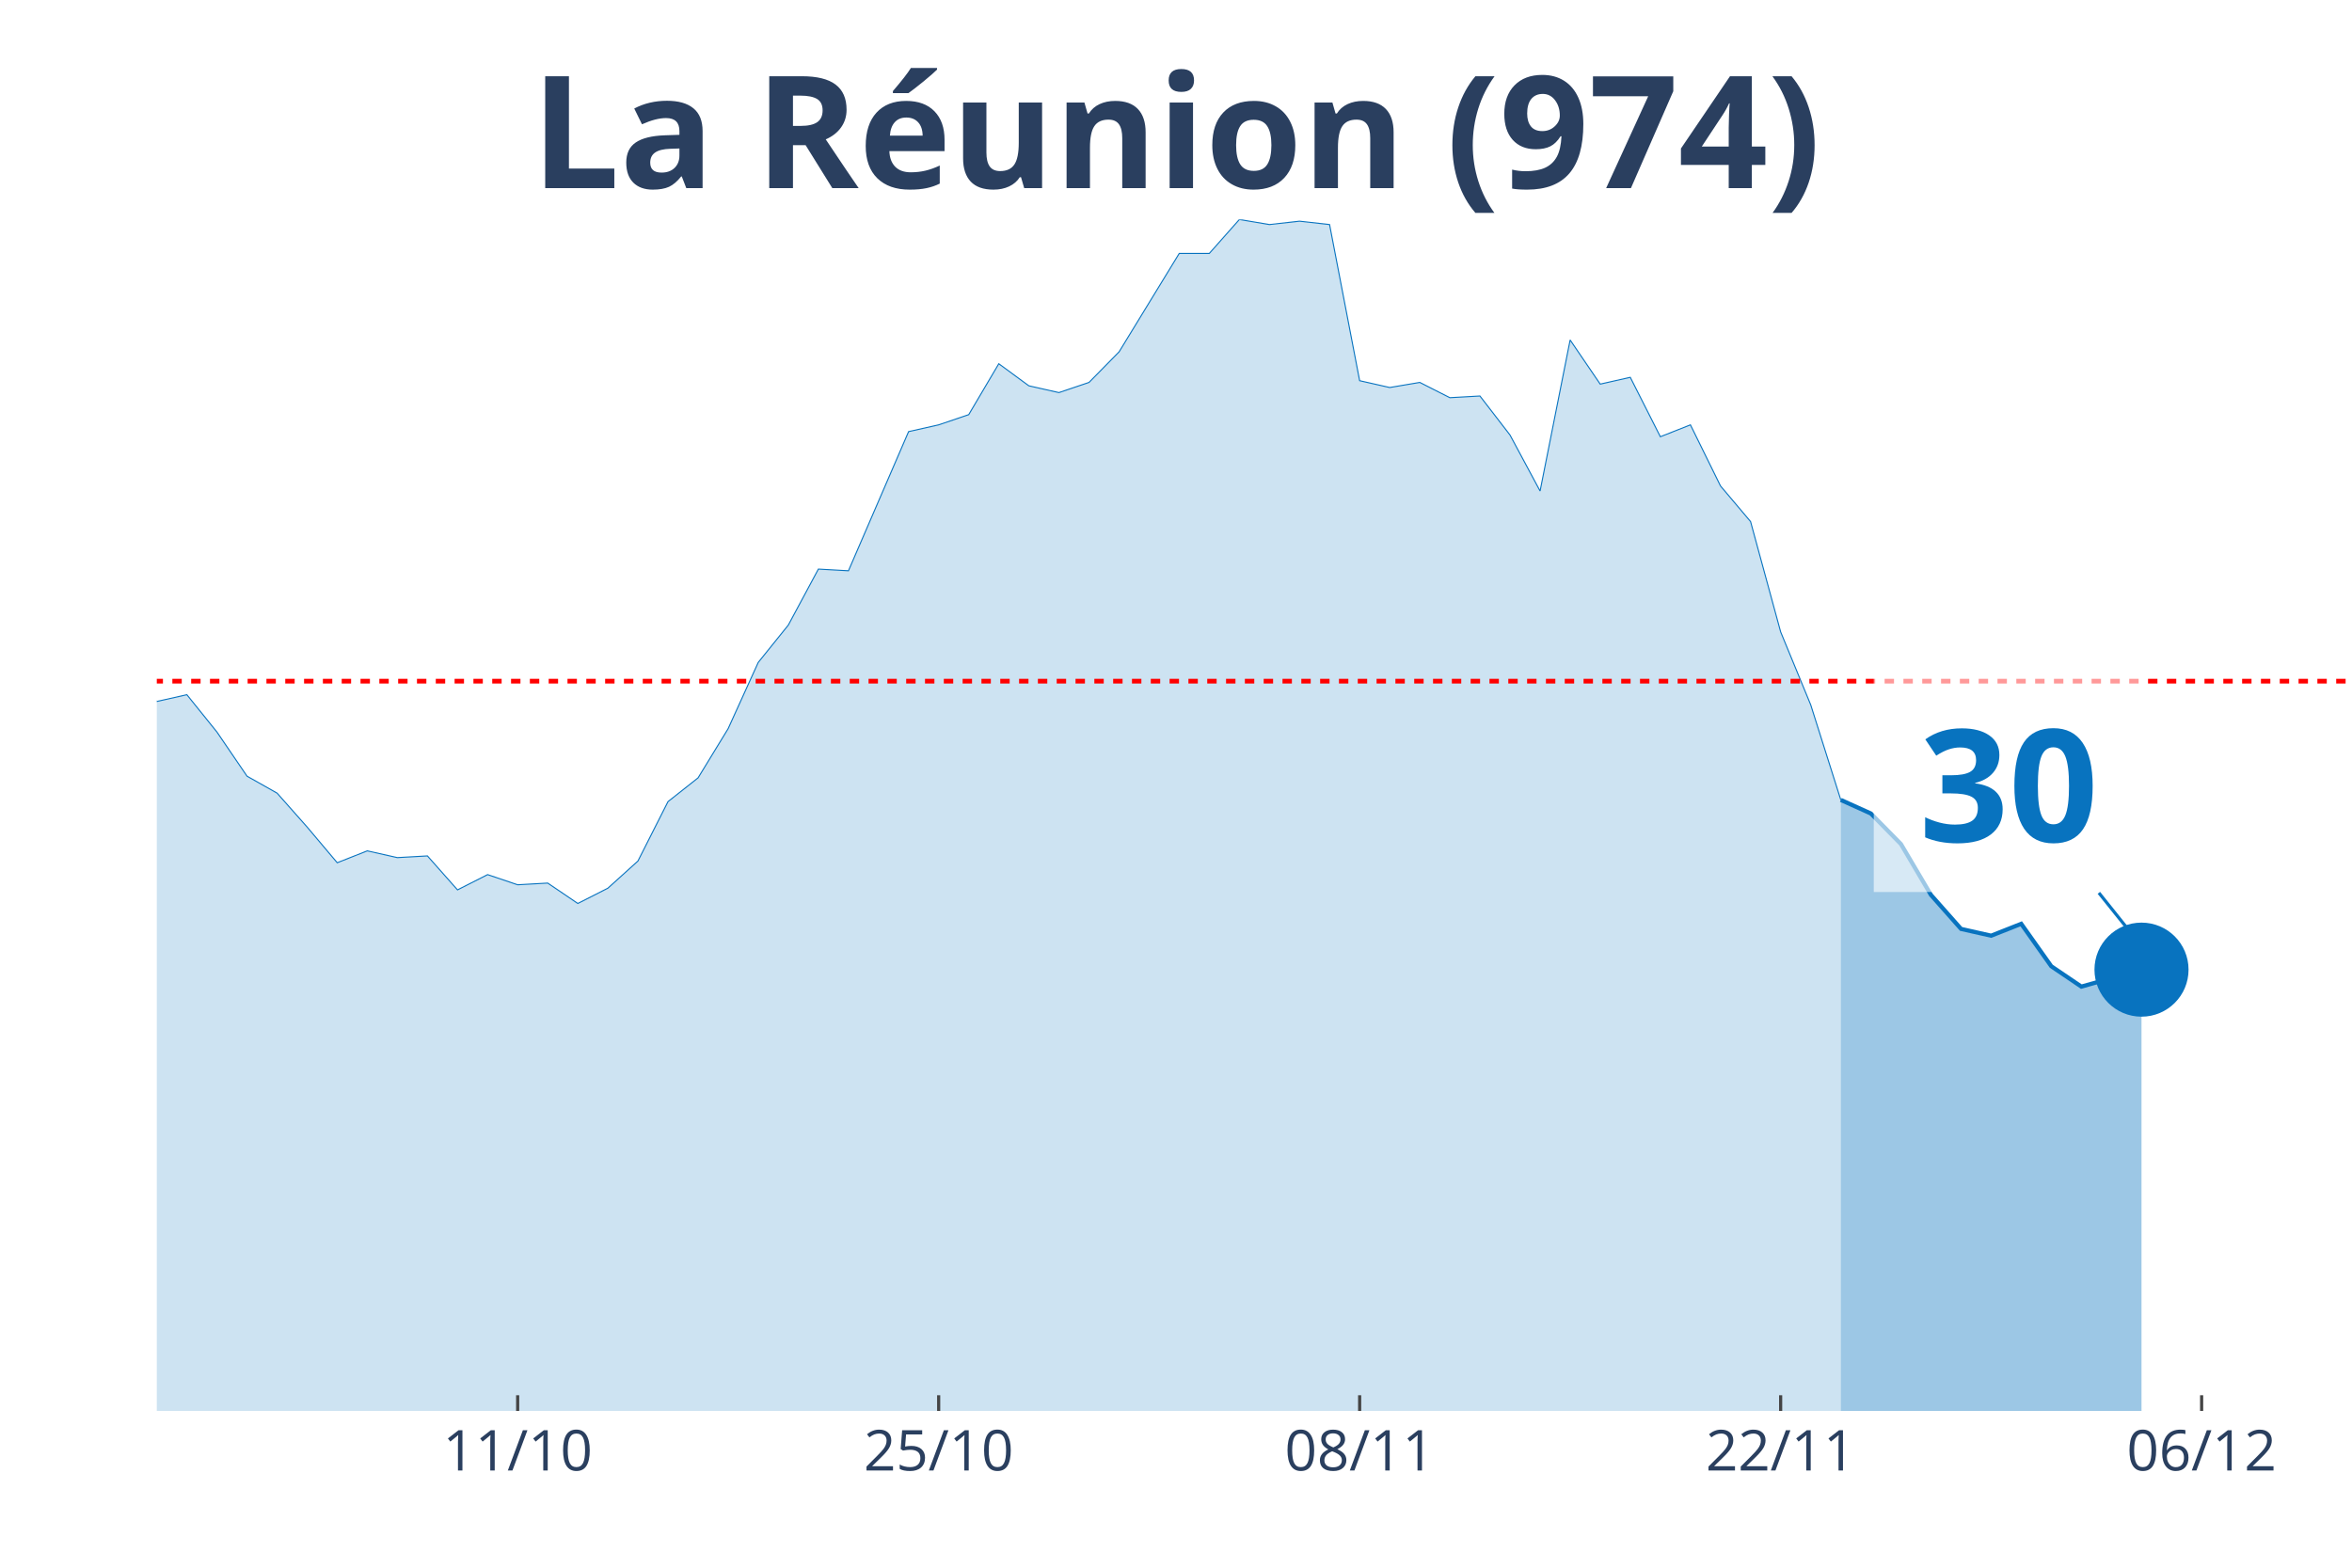
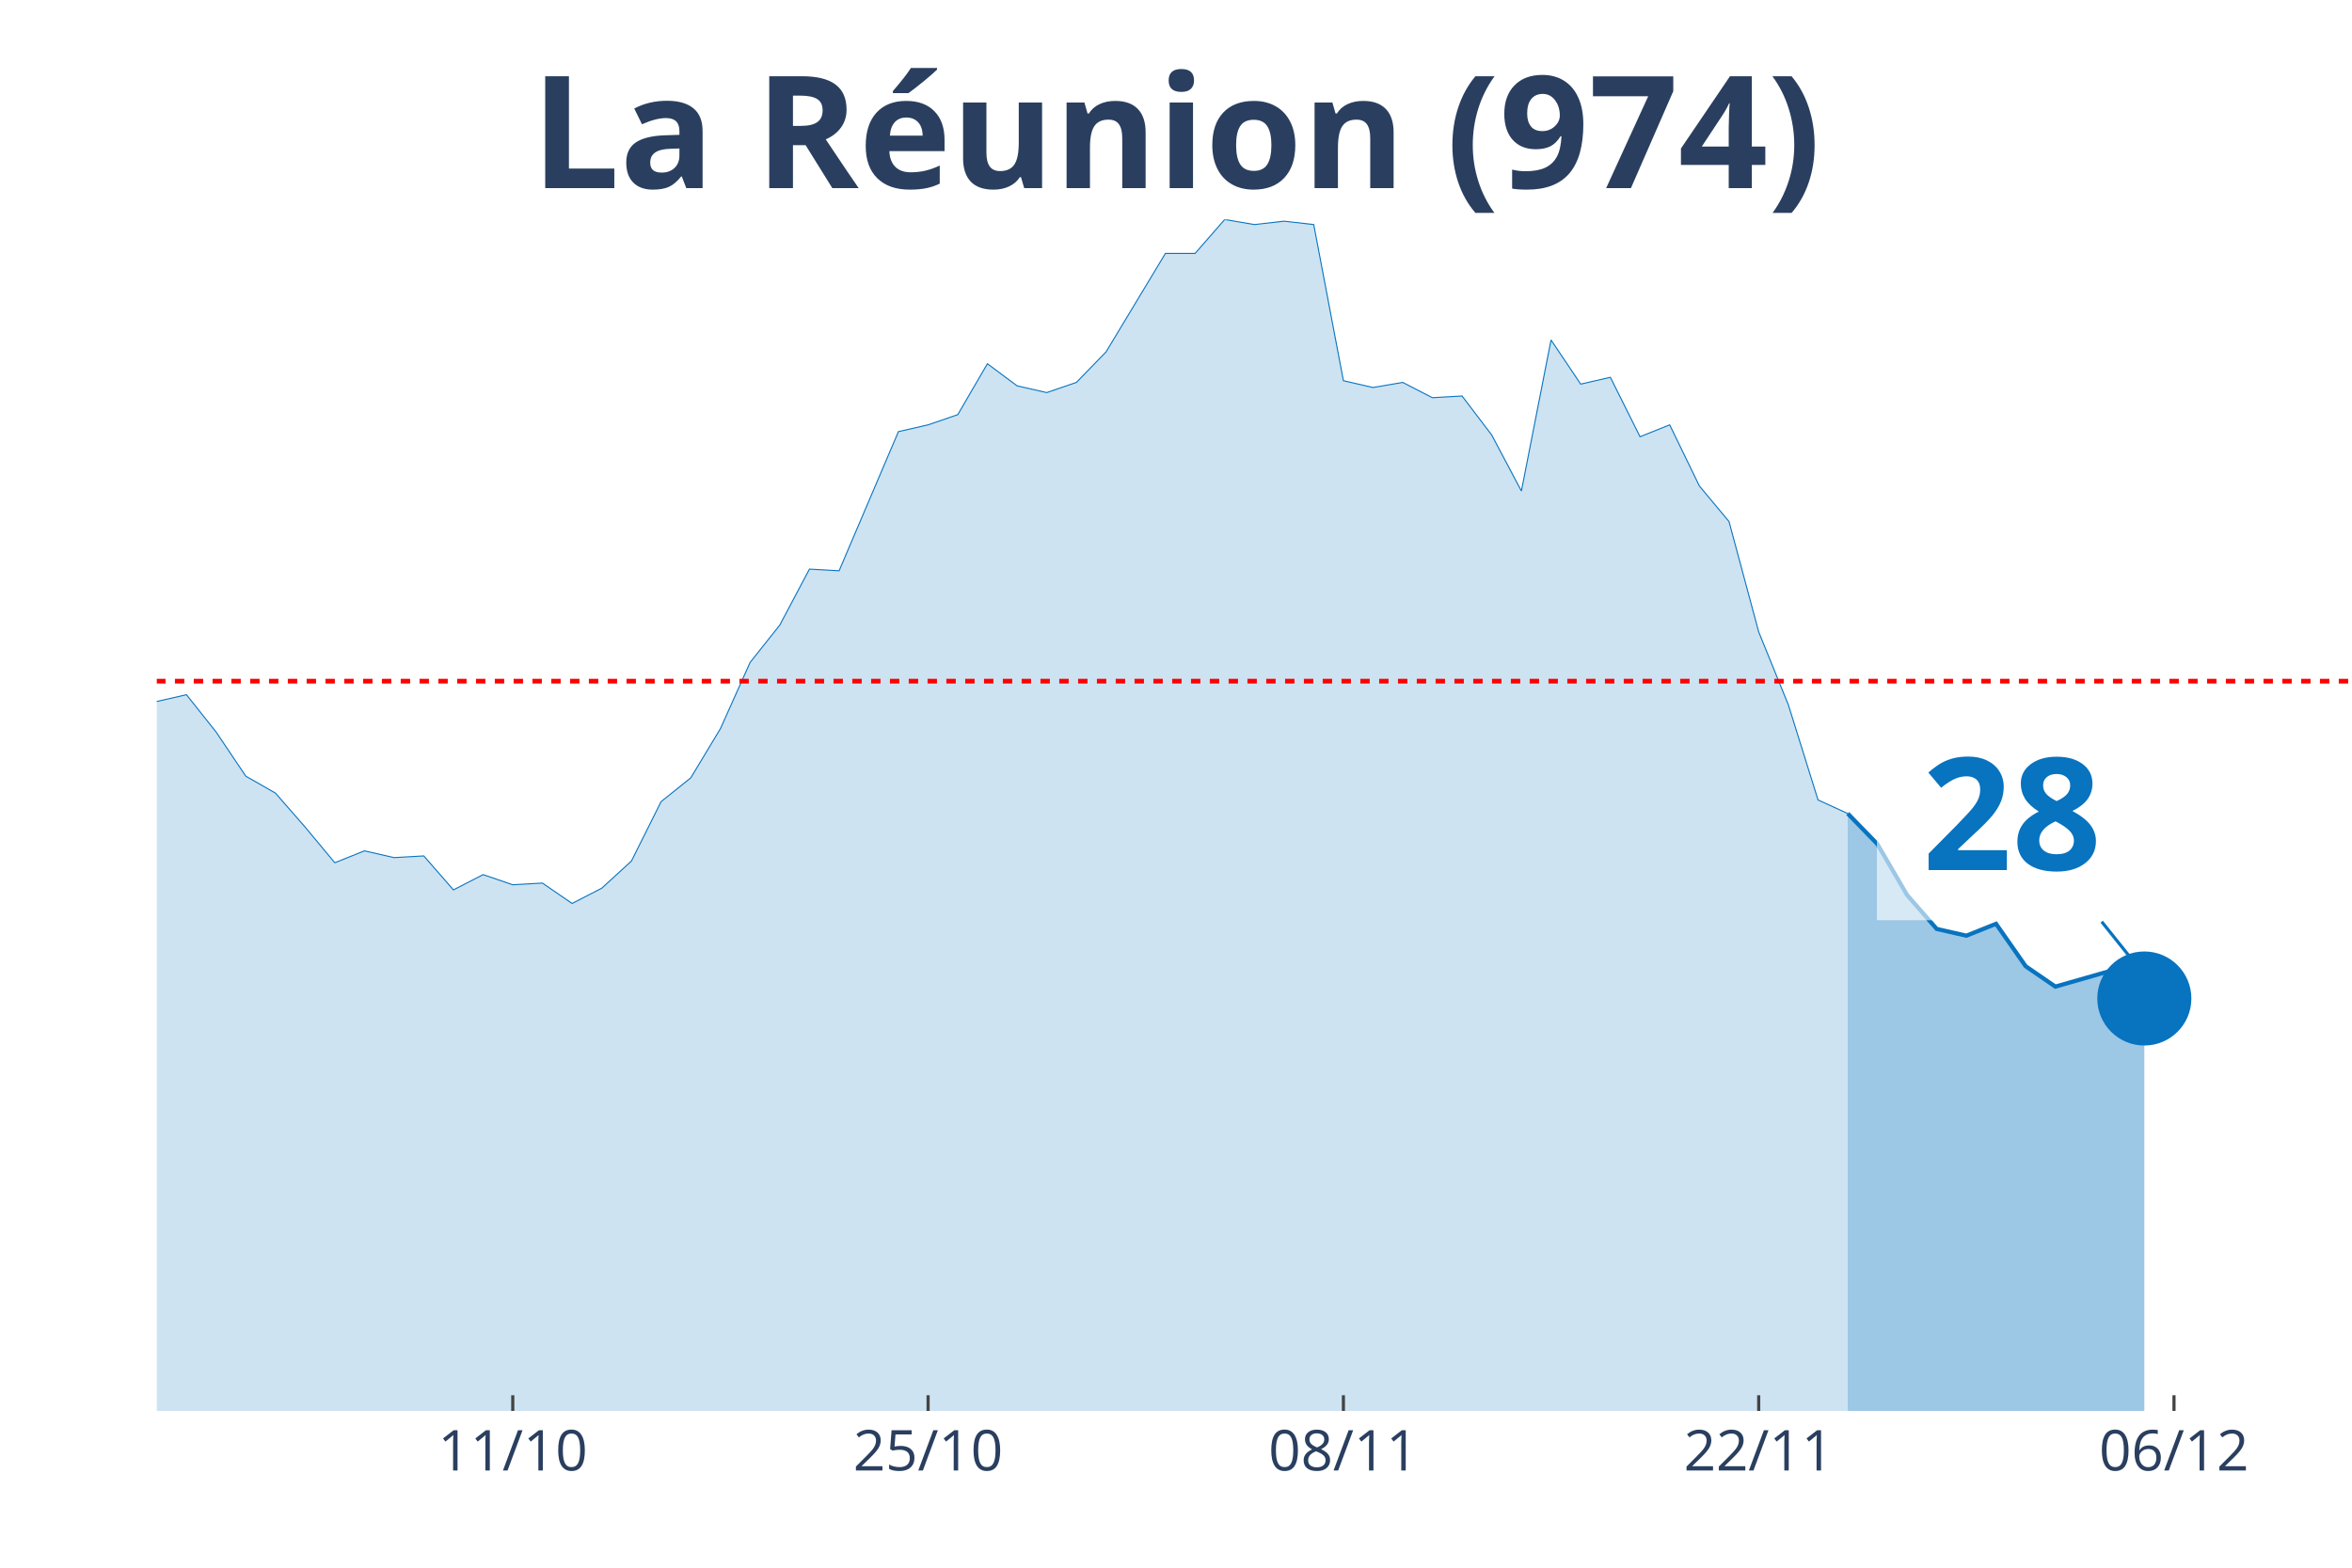
<svg xmlns="http://www.w3.org/2000/svg" class="main-svg" width="1125" height="750" style="" viewBox="0 0 750 500">
  <rect x="0" y="0" width="750" height="500" style="fill: rgb(0, 0, 0); fill-opacity: 0;" />
-   <defs id="defs-a8c3b4">
+   <defs id="defs-6defd5">
    <g class="clips">
-       <clipPath id="clipa8c3b4xyplot" class="plotclip">
+       <clipPath id="clip6defd5xyplot" class="plotclip">
        <rect width="700" height="380" />
      </clipPath>
-       <clipPath class="axesclip" id="clipa8c3b4x">
+       <clipPath class="axesclip" id="clip6defd5x">
        <rect x="50" y="0" width="700" height="500" />
      </clipPath>
-       <clipPath class="axesclip" id="clipa8c3b4y">
+       <clipPath class="axesclip" id="clip6defd5y">
        <rect x="0" y="70" width="750" height="380" />
      </clipPath>
-       <clipPath class="axesclip" id="clipa8c3b4xy">
+       <clipPath class="axesclip" id="clip6defd5xy">
        <rect x="50" y="70" width="700" height="380" />
      </clipPath>
    </g>
    <g class="gradients" />
  </defs>
  <g class="bglayer">
    <rect class="bg" x="50" y="70" width="700" height="380" style="fill: rgb(0, 0, 0); fill-opacity: 0; stroke-width: 0;" />
  </g>
  <g class="layer-below">
    <g class="imagelayer" />
    <g class="shapelayer" />
  </g>
  <g class="cartesianlayer">
    <g class="subplot xy">
      <g class="layer-subplot">
        <g class="shapelayer" />
        <g class="imagelayer" />
      </g>
      <g class="gridlayer">
        <g class="x">
-           <path class="xgrid crisp" transform="translate(165.07,0)" d="M0,70v380" style="stroke: rgb(255, 255, 255); stroke-opacity: 1; stroke-width: 1px;" />
-           <path class="xgrid crisp" transform="translate(299.32,0)" d="M0,70v380" style="stroke: rgb(255, 255, 255); stroke-opacity: 1; stroke-width: 1px;" />
-           <path class="xgrid crisp" transform="translate(433.56,0)" d="M0,70v380" style="stroke: rgb(255, 255, 255); stroke-opacity: 1; stroke-width: 1px;" />
-           <path class="xgrid crisp" transform="translate(567.81,0)" d="M0,70v380" style="stroke: rgb(255, 255, 255); stroke-opacity: 1; stroke-width: 1px;" />
-           <path class="xgrid crisp" transform="translate(702.05,0)" d="M0,70v380" style="stroke: rgb(255, 255, 255); stroke-opacity: 1; stroke-width: 1px;" />
+           <path class="xgrid crisp" transform="translate(163.51,0)" d="M0,70v380" style="stroke: rgb(255, 255, 255); stroke-opacity: 1; stroke-width: 1px;" />
+           <path class="xgrid crisp" transform="translate(295.95,0)" d="M0,70v380" style="stroke: rgb(255, 255, 255); stroke-opacity: 1; stroke-width: 1px;" />
+           <path class="xgrid crisp" transform="translate(428.38,0)" d="M0,70v380" style="stroke: rgb(255, 255, 255); stroke-opacity: 1; stroke-width: 1px;" />
+           <path class="xgrid crisp" transform="translate(560.81,0)" d="M0,70v380" style="stroke: rgb(255, 255, 255); stroke-opacity: 1; stroke-width: 1px;" />
+           <path class="xgrid crisp" transform="translate(693.24,0)" d="M0,70v380" style="stroke: rgb(255, 255, 255); stroke-opacity: 1; stroke-width: 1px;" />
        </g>
        <g class="y" />
      </g>
      <g class="zerolinelayer" />
      <path class="xlines-below" />
      <path class="ylines-below" />
      <g class="overlines-below" />
      <g class="xaxislayer-below" />
      <g class="yaxislayer-below" />
      <g class="overaxes-below" />
-       <g class="plot" transform="translate(50, 70)" clip-path="url('#clipa8c3b4xyplot')">
+       <g class="plot" transform="translate(50, 70)" clip-path="url('#clip6defd5xyplot')">
        <g class="scatterlayer mlayer">
-           <g class="trace scatter tracea994ee" style="stroke-miterlimit: 2;">
+           <g class="trace scatter tracec5c953" style="stroke-miterlimit: 2;">
            <g class="fills">
              <g>
-                 <path class="js-fill" d="M536.99,380L-1304.11,380L-1304.11,375.67L-1160.27,371.88L-1150.68,371.88L-834.25,369.17L-824.66,363.76L-767.12,352.93L-757.53,353.48L-709.59,361.05L-700,360.51L-661.64,364.3L-652.05,365.38L-594.52,365.93L-584.93,365.38L-517.81,355.1L-508.22,348.6L-460.27,269.03L-450.68,255.5L-431.51,237.64L-421.92,218.15L-402.74,193.25L-393.15,168.35L-383.56,176.47L-373.97,153.19L-354.79,128.29L-345.21,120.71L-335.62,118.01L-326.03,135.33L-316.44,128.29L-306.85,111.51L-287.67,52.51L-278.08,46.55L-268.49,26.52L-258.9,19.49L-249.32,25.98L-239.73,41.14L-230.14,54.13L-220.55,57.92L-210.96,58.46L-201.37,63.33L-191.78,62.79L-182.19,58.46L-172.6,40.06L-163.01,51.97L-153.42,62.25L-143.84,55.21L-134.25,69.83L-124.66,73.08L-115.07,82.82L-105.48,81.2L-95.89,74.16L-86.3,85.53L-76.71,103.93L-67.12,98.52L-57.53,107.18L-47.95,96.89L-38.36,110.97L-28.77,132.62L-19.18,133.16L-9.59,134.79L0,153.73L9.59,151.57L19.18,163.48L28.77,177.55L38.36,182.96L47.95,193.79L57.53,205.16L67.12,201.37L76.71,203.53L86.3,202.99L95.89,213.82L105.48,208.95L115.07,212.19L124.66,211.65L134.25,218.15L143.84,213.28L153.42,204.62L163.01,185.67L172.6,178.09L182.19,162.39L191.78,141.28L201.37,129.37L210.96,111.51L220.55,112.05L239.73,67.66L249.32,65.5L258.9,62.25L268.49,46.01L278.08,53.05L287.67,55.21L297.26,51.97L306.85,42.22L326.03,10.83L335.62,10.83L345.21,0L354.79,1.62L364.38,0.54L373.97,1.62L383.56,51.42L393.15,53.59L402.74,51.97L412.33,56.84L421.92,56.3L431.51,68.75L441.1,86.61L450.68,38.43L460.27,52.51L469.86,50.34L479.45,69.29L489.04,65.5L498.63,84.99L508.22,96.35L517.81,131.54L527.4,154.81L536.99,185.13" style="fill: rgb(8, 115, 191); fill-opacity: 0.2; stroke-width: 0;" />
+                 <path class="js-fill" d="M539.19,380L-1286.49,380L-1286.49,375.67L-1144.59,371.88L-1135.14,371.88L-822.97,369.17L-813.51,363.76L-756.76,352.93L-747.3,353.48L-700,361.05L-690.54,360.51L-652.7,364.3L-643.24,365.38L-586.49,365.93L-577.03,365.38L-510.81,355.1L-501.35,348.6L-454.05,269.03L-444.59,255.5L-425.68,237.64L-416.22,218.15L-397.3,193.25L-387.84,168.35L-378.38,176.47L-368.92,153.19L-350,128.29L-340.54,120.71L-331.08,118.01L-321.62,135.33L-312.16,128.29L-302.7,111.51L-283.78,52.51L-274.32,46.55L-264.86,26.52L-255.41,19.49L-245.95,25.98L-236.49,41.14L-227.03,54.13L-217.57,57.92L-208.11,58.46L-198.65,63.33L-189.19,62.79L-179.73,58.46L-170.27,40.06L-160.81,51.97L-151.35,62.25L-141.89,55.21L-132.43,69.83L-122.97,73.08L-113.51,82.82L-104.05,81.2L-94.59,74.16L-85.14,85.53L-75.68,103.93L-66.22,98.52L-56.76,107.18L-47.3,96.89L-37.84,110.97L-28.38,132.62L-18.92,133.16L-9.46,134.79L0,153.73L9.46,151.57L18.92,163.48L28.38,177.55L37.84,182.96L47.3,193.79L56.76,205.16L66.22,201.37L75.68,203.53L85.14,202.99L94.59,213.82L104.05,208.95L113.51,212.19L122.97,211.65L132.43,218.15L141.89,213.28L151.35,204.62L160.81,185.67L170.27,178.09L179.73,162.39L189.19,141.28L198.65,129.37L208.11,111.51L217.57,112.05L236.49,67.66L245.95,65.5L255.41,62.25L264.86,46.01L274.32,53.05L283.78,55.21L293.24,51.97L302.7,42.22L321.62,10.83L331.08,10.83L340.54,0L350,1.62L359.46,0.54L368.92,1.62L378.38,51.42L387.84,53.59L397.3,51.97L406.76,56.84L416.22,56.3L425.68,68.75L435.14,86.61L444.59,38.43L454.05,52.51L463.51,50.34L472.97,69.29L482.43,65.5L491.89,84.99L501.35,96.35L510.81,131.54L520.27,154.81L529.73,185.13L539.19,189.46" style="fill: rgb(8, 115, 191); fill-opacity: 0.2; stroke-width: 0;" />
              </g>
            </g>
            <g class="errorbars" />
            <g class="lines">
-               <path class="js-line" d="M-1304.11,375.67L-1160.27,371.88L-1150.68,371.88L-834.25,369.17L-824.66,363.76L-767.12,352.93L-757.53,353.48L-709.59,361.05L-700,360.51L-661.64,364.3L-652.05,365.38L-594.52,365.93L-584.93,365.38L-517.81,355.1L-508.22,348.6L-460.27,269.03L-450.68,255.5L-431.51,237.64L-421.92,218.15L-402.74,193.25L-393.15,168.35L-383.56,176.47L-373.97,153.19L-354.79,128.29L-345.21,120.71L-335.62,118.01L-326.03,135.33L-316.44,128.29L-306.85,111.51L-287.67,52.51L-278.08,46.55L-268.49,26.52L-258.9,19.49L-249.32,25.98L-239.73,41.14L-230.14,54.13L-220.55,57.92L-210.96,58.46L-201.37,63.33L-191.78,62.79L-182.19,58.46L-172.6,40.06L-163.01,51.97L-153.42,62.25L-143.84,55.21L-134.25,69.83L-124.66,73.08L-115.07,82.82L-105.48,81.2L-95.89,74.16L-86.3,85.53L-76.71,103.93L-67.12,98.52L-57.53,107.18L-47.95,96.89L-38.36,110.97L-28.77,132.62L-19.18,133.16L-9.59,134.79L0,153.73L9.59,151.57L19.18,163.48L28.77,177.55L38.36,182.96L47.95,193.79L57.53,205.16L67.12,201.37L76.71,203.53L86.3,202.99L95.89,213.82L105.48,208.95L115.07,212.19L124.66,211.65L134.25,218.15L143.84,213.28L153.42,204.62L163.01,185.67L172.6,178.09L182.19,162.39L191.78,141.28L201.37,129.37L210.96,111.51L220.55,112.05L239.73,67.66L249.32,65.5L258.9,62.25L268.49,46.01L278.08,53.05L287.67,55.21L297.26,51.97L306.85,42.22L326.03,10.83L335.62,10.83L345.21,0L354.79,1.62L364.38,0.54L373.97,1.62L383.56,51.42L393.15,53.59L402.74,51.97L412.33,56.84L421.92,56.3L431.51,68.75L441.1,86.61L450.68,38.43L460.27,52.51L469.86,50.34L479.45,69.29L489.04,65.5L498.63,84.99L508.22,96.35L517.81,131.54L527.4,154.81L536.99,185.13" style="vector-effect: non-scaling-stroke; fill: none; stroke: rgb(8, 115, 191); stroke-opacity: 1; stroke-width: 0.5px; opacity: 1;" />
+               <path class="js-line" d="M-1286.49,375.67L-1144.59,371.88L-1135.14,371.88L-822.97,369.17L-813.51,363.76L-756.76,352.93L-747.3,353.48L-700,361.05L-690.54,360.51L-652.7,364.3L-643.24,365.38L-586.49,365.93L-577.03,365.38L-510.81,355.1L-501.35,348.6L-454.05,269.03L-444.59,255.5L-425.68,237.64L-416.22,218.15L-397.3,193.25L-387.84,168.35L-378.38,176.47L-368.92,153.19L-350,128.29L-340.54,120.71L-331.08,118.01L-321.62,135.33L-312.16,128.29L-302.7,111.51L-283.78,52.51L-274.32,46.55L-264.86,26.52L-255.41,19.49L-245.95,25.98L-236.49,41.14L-227.03,54.13L-217.57,57.92L-208.11,58.46L-198.65,63.33L-189.19,62.79L-179.73,58.46L-170.27,40.06L-160.81,51.97L-151.35,62.25L-141.89,55.21L-132.43,69.83L-122.97,73.08L-113.51,82.82L-104.05,81.2L-94.59,74.16L-85.14,85.53L-75.68,103.93L-66.22,98.52L-56.76,107.18L-47.3,96.89L-37.84,110.97L-28.38,132.62L-18.92,133.16L-9.46,134.79L0,153.73L9.46,151.57L18.92,163.48L28.38,177.55L37.84,182.96L47.3,193.79L56.76,205.16L66.22,201.37L75.68,203.53L85.14,202.99L94.59,213.82L104.05,208.95L113.51,212.19L122.97,211.65L132.43,218.15L141.89,213.28L151.35,204.62L160.81,185.67L170.27,178.09L179.73,162.39L189.19,141.28L198.65,129.37L208.11,111.51L217.57,112.05L236.49,67.66L245.95,65.5L255.41,62.25L264.86,46.01L274.32,53.05L283.78,55.21L293.24,51.97L302.7,42.22L321.62,10.83L331.08,10.83L340.54,0L350,1.62L359.46,0.54L368.92,1.62L378.38,51.42L387.84,53.59L397.3,51.97L406.76,56.84L416.22,56.3L425.68,68.75L435.14,86.61L444.59,38.43L454.05,52.51L463.51,50.34L472.97,69.29L482.43,65.5L491.89,84.99L501.35,96.35L510.81,131.54L520.27,154.81L529.73,185.13L539.19,189.46" style="vector-effect: non-scaling-stroke; fill: none; stroke: rgb(8, 115, 191); stroke-opacity: 1; stroke-width: 0.5px; opacity: 1;" />
            </g>
            <g class="points" />
            <g class="text" />
          </g>
-           <g class="trace scatter trace8a921c" style="stroke-miterlimit: 2;">
+           <g class="trace scatter trace192371" style="stroke-miterlimit: 2;">
            <g class="fills">
              <g>
-                 <path class="js-fill" d="M632.88,380L536.99,380L536.99,185.13L546.58,189.46L556.16,199.2L565.75,215.44L575.34,226.27L584.93,228.43L594.52,224.64L604.11,238.18L613.7,244.67L632.88,239.26" style="fill: rgb(8, 115, 191); fill-opacity: 0.4; stroke-width: 0;" />
+                 <path class="js-fill" d="M633.78,380L539.19,380L539.19,189.46L548.65,199.2L558.11,215.44L567.57,226.27L577.03,228.43L586.49,224.64L595.95,238.18L605.41,244.67L614.86,241.97L624.32,239.26L633.78,248.46" style="fill: rgb(8, 115, 191); fill-opacity: 0.4; stroke-width: 0;" />
              </g>
            </g>
            <g class="errorbars" />
            <g class="lines">
-               <path class="js-line" d="M536.99,185.13L546.58,189.46L556.16,199.2L565.75,215.44L575.34,226.27L584.93,228.43L594.52,224.64L604.11,238.18L613.7,244.67L632.88,239.26" style="vector-effect: non-scaling-stroke; fill: none; stroke: rgb(8, 115, 191); stroke-opacity: 1; stroke-width: 2px; opacity: 1;" />
+               <path class="js-line" d="M539.19,189.46L548.65,199.2L558.11,215.44L567.57,226.27L577.03,228.43L586.49,224.64L595.95,238.18L605.41,244.67L614.86,241.97L624.32,239.26L633.78,248.46" style="vector-effect: non-scaling-stroke; fill: none; stroke: rgb(8, 115, 191); stroke-opacity: 1; stroke-width: 2px; opacity: 1;" />
            </g>
            <g class="points" />
            <g class="text" />
          </g>
-           <g class="trace scatter trace9653ac" style="stroke-miterlimit: 2; opacity: 1;">
+           <g class="trace scatter tracef6e388" style="stroke-miterlimit: 2; opacity: 1;">
            <g class="fills" />
            <g class="errorbars" />
            <g class="lines" />
            <g class="points">
-               <path class="point" transform="translate(632.88,239.26)" d="M15,0A15,15 0 1,1 0,-15A15,15 0 0,1 15,0Z" style="opacity: 1; stroke-width: 0px; fill: rgb(8, 115, 191); fill-opacity: 1;" />
+               <path class="point" transform="translate(633.78,248.46)" d="M15,0A15,15 0 1,1 0,-15A15,15 0 0,1 15,0Z" style="opacity: 1; stroke-width: 0px; fill: rgb(8, 115, 191); fill-opacity: 1;" />
            </g>
            <g class="text" />
          </g>
        </g>
      </g>
      <g class="overplot" />
      <path class="xlines-above crisp" style="fill: none; stroke-width: 1px; stroke: rgb(0, 0, 0); stroke-opacity: 0;" d="" />
      <path class="ylines-above crisp" style="fill: none;" d="M0,0" />
      <g class="overlines-above" />
      <g class="xaxislayer-above">
-         <path class="xtick ticks crisp" d="M0,450v-5" transform="translate(165.07,0)" style="stroke: rgb(68, 68, 68); stroke-opacity: 1; stroke-width: 1px;" />
-         <path class="xtick ticks crisp" d="M0,450v-5" transform="translate(299.32,0)" style="stroke: rgb(68, 68, 68); stroke-opacity: 1; stroke-width: 1px;" />
-         <path class="xtick ticks crisp" d="M0,450v-5" transform="translate(433.56,0)" style="stroke: rgb(68, 68, 68); stroke-opacity: 1; stroke-width: 1px;" />
-         <path class="xtick ticks crisp" d="M0,450v-5" transform="translate(567.81,0)" style="stroke: rgb(68, 68, 68); stroke-opacity: 1; stroke-width: 1px;" />
-         <path class="xtick ticks crisp" d="M0,450v-5" transform="translate(702.05,0)" style="stroke: rgb(68, 68, 68); stroke-opacity: 1; stroke-width: 1px;" />
+         <path class="xtick ticks crisp" d="M0,450v-5" transform="translate(163.51,0)" style="stroke: rgb(68, 68, 68); stroke-opacity: 1; stroke-width: 1px;" />
+         <path class="xtick ticks crisp" d="M0,450v-5" transform="translate(295.95,0)" style="stroke: rgb(68, 68, 68); stroke-opacity: 1; stroke-width: 1px;" />
+         <path class="xtick ticks crisp" d="M0,450v-5" transform="translate(428.38,0)" style="stroke: rgb(68, 68, 68); stroke-opacity: 1; stroke-width: 1px;" />
+         <path class="xtick ticks crisp" d="M0,450v-5" transform="translate(560.81,0)" style="stroke: rgb(68, 68, 68); stroke-opacity: 1; stroke-width: 1px;" />
+         <path class="xtick ticks crisp" d="M0,450v-5" transform="translate(693.24,0)" style="stroke: rgb(68, 68, 68); stroke-opacity: 1; stroke-width: 1px;" />
        <g class="xtick">
-           <text text-anchor="middle" x="0" y="469" transform="translate(165.07,0)" style="font-family: 'Open Sans', verdana, arial, sans-serif; font-size: 18px; fill: rgb(42, 63, 95); fill-opacity: 1; white-space: pre;">11/10</text>
+           <text text-anchor="middle" x="0" y="469" transform="translate(163.51,0)" style="font-family: 'Open Sans', verdana, arial, sans-serif; font-size: 18px; fill: rgb(42, 63, 95); fill-opacity: 1; white-space: pre;">11/10</text>
        </g>
        <g class="xtick">
-           <text text-anchor="middle" x="0" y="469" transform="translate(299.32,0)" style="font-family: 'Open Sans', verdana, arial, sans-serif; font-size: 18px; fill: rgb(42, 63, 95); fill-opacity: 1; white-space: pre;">25/10</text>
+           <text text-anchor="middle" x="0" y="469" transform="translate(295.95,0)" style="font-family: 'Open Sans', verdana, arial, sans-serif; font-size: 18px; fill: rgb(42, 63, 95); fill-opacity: 1; white-space: pre;">25/10</text>
        </g>
        <g class="xtick">
-           <text text-anchor="middle" x="0" y="469" transform="translate(433.56,0)" style="font-family: 'Open Sans', verdana, arial, sans-serif; font-size: 18px; fill: rgb(42, 63, 95); fill-opacity: 1; white-space: pre;">08/11</text>
+           <text text-anchor="middle" x="0" y="469" transform="translate(428.38,0)" style="font-family: 'Open Sans', verdana, arial, sans-serif; font-size: 18px; fill: rgb(42, 63, 95); fill-opacity: 1; white-space: pre;">08/11</text>
        </g>
        <g class="xtick">
-           <text text-anchor="middle" x="0" y="469" transform="translate(567.81,0)" style="font-family: 'Open Sans', verdana, arial, sans-serif; font-size: 18px; fill: rgb(42, 63, 95); fill-opacity: 1; white-space: pre;">22/11</text>
+           <text text-anchor="middle" x="0" y="469" transform="translate(560.81,0)" style="font-family: 'Open Sans', verdana, arial, sans-serif; font-size: 18px; fill: rgb(42, 63, 95); fill-opacity: 1; white-space: pre;">22/11</text>
        </g>
        <g class="xtick">
-           <text text-anchor="middle" x="0" y="469" transform="translate(702.05,0)" style="font-family: 'Open Sans', verdana, arial, sans-serif; font-size: 18px; fill: rgb(42, 63, 95); fill-opacity: 1; white-space: pre;">06/12</text>
+           <text text-anchor="middle" x="0" y="469" transform="translate(693.24,0)" style="font-family: 'Open Sans', verdana, arial, sans-serif; font-size: 18px; fill: rgb(42, 63, 95); fill-opacity: 1; white-space: pre;">06/12</text>
        </g>
      </g>
      <g class="yaxislayer-above" />
      <g class="overaxes-above" />
    </g>
  </g>
  <g class="polarlayer" />
  <g class="ternarylayer" />
  <g class="geolayer" />
  <g class="funnelarealayer" />
  <g class="pielayer" />
  <g class="treemaplayer" />
  <g class="sunburstlayer" />
  <g class="glimages" />
-   <defs id="topdefs-a8c3b4">
+   <defs id="topdefs-6defd5">
    <g class="clips" />
  </defs>
  <g class="layer-above">
    <g class="imagelayer" />
    <g class="shapelayer">
-       <path data-index="0" fill-rule="evenodd" d="M-5339.04,217.25L1670.55,217.25" clip-path="url('#clipa8c3b4xy')" style="opacity: 1; stroke: rgb(255, 0, 0); stroke-opacity: 1; fill: rgb(0, 0, 0); fill-opacity: 0; stroke-dasharray: 3px, 3px; stroke-width: 1.5px;" />
+       <path data-index="0" fill-rule="evenodd" d="M-5266.22,217.25L1648.65,217.25" clip-path="url('#clip6defd5xy')" style="opacity: 1; stroke: rgb(255, 0, 0); stroke-opacity: 1; fill: rgb(0, 0, 0); fill-opacity: 0; stroke-dasharray: 3px, 3px; stroke-width: 1.5px;" />
    </g>
  </g>
  <g class="infolayer">
    <g class="g-gtitle">
      <text class="gtitle" x="375" y="25" text-anchor="middle" dy="0.7em" style="font-family: 'Open Sans', verdana, arial, sans-serif; font-size: 50px; fill: rgb(42, 63, 95); opacity: 1; font-weight: normal; white-space: pre;">
        <tspan style="font-weight:bold">La Réunion (974)</tspan>
      </text>
    </g>
    <g class="g-xtitle" />
    <g class="annotation" data-index="0" style="opacity: 1;">
-       <g class="annotation-text-g" transform="rotate(0,640.88,249.26)">
-         <g class="cursor-pointer" transform="translate(597, 213)">
+       <g class="annotation-text-g" transform="rotate(0,641.78,258.46)">
+         <g class="cursor-pointer" transform="translate(598, 222)">
          <rect class="bg" x="0.5" y="0.5" width="86" height="71" style="stroke-width: 1px; stroke: rgb(0, 0, 0); stroke-opacity: 0; fill: rgb(255, 255, 255); fill-opacity: 0.6;" />
          <text class="annotation-text" text-anchor="middle" x="43.531" y="55.5" style="font-family: 'Open Sans', verdana, arial, sans-serif; font-size: 50px; fill: rgb(8, 115, 191); fill-opacity: 1; white-space: pre;">
-             <tspan style="font-weight:bold">30 </tspan>
+             <tspan style="font-weight:bold">28 </tspan>
          </text>
        </g>
      </g>
      <g class="annotation-arrow-g" style="opacity: 1;">
-         <path d="M669.28,284.76L680.88,299.26" style="stroke-width: 1px; stroke: rgb(8, 115, 191); stroke-opacity: 1; stroke-dasharray: 0px, 0px, 18.569px, 18.569px;" />
+         <path d="M670.18,293.96L681.78,308.46" style="stroke-width: 1px; stroke: rgb(8, 115, 191); stroke-opacity: 1; stroke-dasharray: 0px, 0px, 18.569px, 18.569px;" />
      </g>
    </g>
  </g>
</svg>
